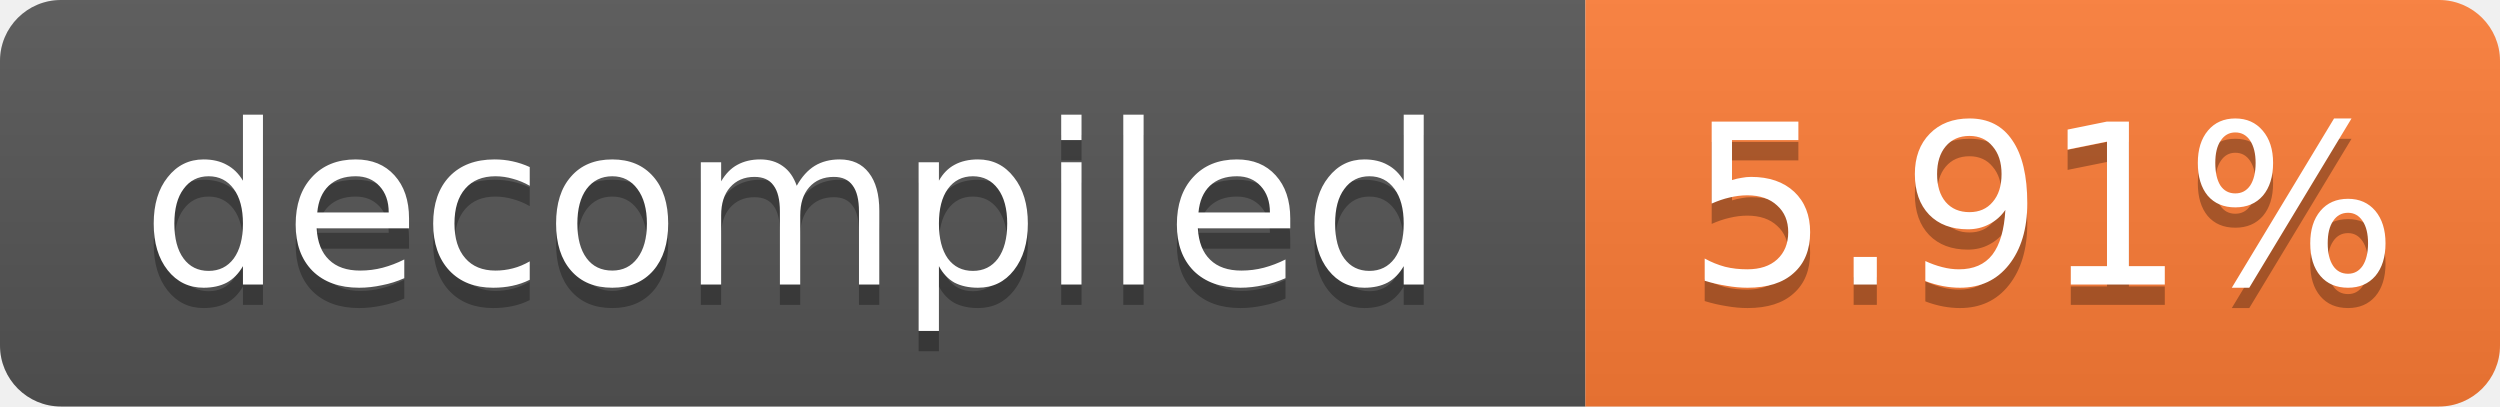
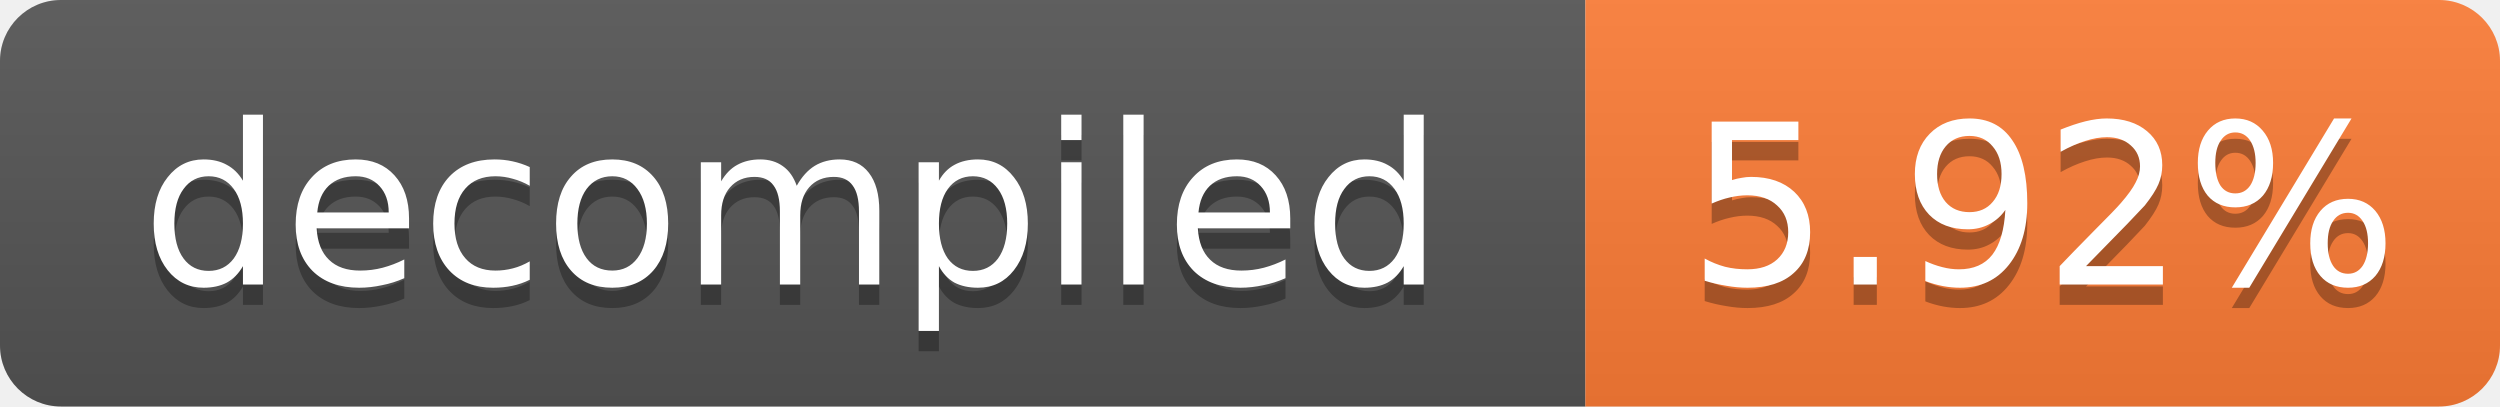
- <svg xmlns="http://www.w3.org/2000/svg" width="123" height="20" role="img" aria-label="decompiled: 5.91%">
+ <svg xmlns="http://www.w3.org/2000/svg" width="123" height="20" role="img" aria-label="decompiled: 5.92%">
  <linearGradient id="s" x2="0" y2="100%">
    <stop offset="0" stop-color="#bbb" stop-opacity=".1" />
    <stop offset="1" stop-opacity=".1" />
  </linearGradient>
  <clipPath id="r">
    <rect width="123" height="20" rx="3" fill="#fff" />
  </clipPath>
  <g clip-path="url(#r)">
    <rect width="78" height="20" fill="#555" />
    <rect x="78" width="45" height="20" fill="#fe7d37" />
    <rect width="123" height="20" fill="url(#s)" />
  </g>
  <g fill="#fff" text-anchor="middle" font-family="Verdana,Geneva,DejaVu Sans,sans-serif" font-size="11">
    <text x="39.0" y="15" fill="#010101" fill-opacity=".3">decompiled</text>
    <text x="39.0" y="14">decompiled</text>
-     <text x="100.5" y="15" fill="#010101" fill-opacity=".3">5.91%</text>
-     <text x="100.5" y="14">5.91%</text>
+     <text x="100.5" y="15" fill="#010101" fill-opacity=".3">5.92%</text>
+     <text x="100.5" y="14">5.92%</text>
  </g>
</svg>
